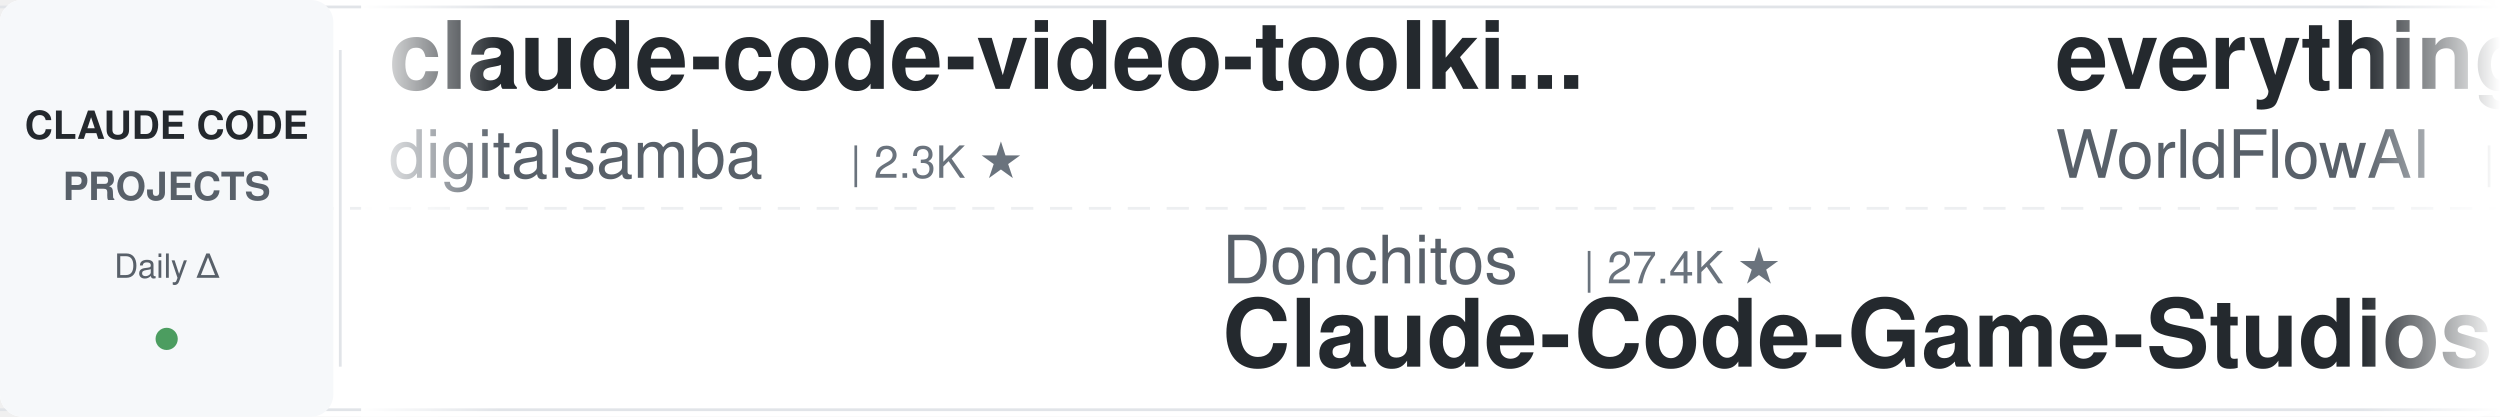
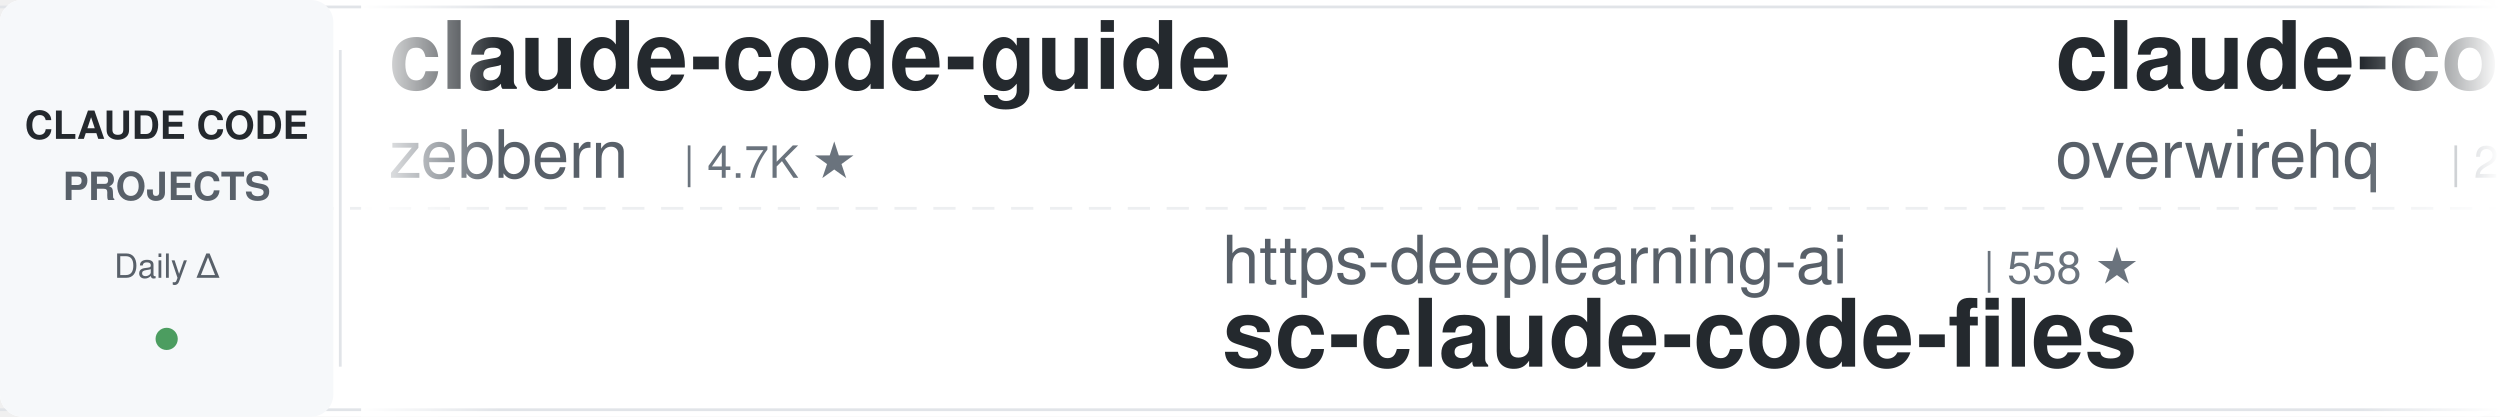
<svg xmlns="http://www.w3.org/2000/svg" width="900" height="150">
  <defs>
    <linearGradient id="leftFade" x1="0%" y1="0%" x2="100%" y2="0%">
      <stop offset="0%" style="stop-color:#ffffff;stop-opacity:1" />
      <stop offset="100%" style="stop-color:#ffffff;stop-opacity:0" />
    </linearGradient>
    <linearGradient id="rightFade" x1="0%" y1="0%" x2="100%" y2="0%">
      <stop offset="0%" style="stop-color:#ffffff;stop-opacity:0" />
      <stop offset="100%" style="stop-color:#ffffff;stop-opacity:1" />
    </linearGradient>
  </defs>
  <rect width="900" height="150" fill="#ffffff" rx="8" />
  <rect x="0" y="2" width="900" height="1" fill="#e1e4e8" />
  <rect x="0" y="147" width="900" height="1" fill="#e1e4e8" />
  <line x1="0" y1="75" x2="900" y2="75" stroke="#e1e4e8" stroke-width="1" stroke-dasharray="8 6" opacity="0.6" />
  <rect x="0" y="0" width="120" height="150" fill="#f6f8fa" rx="8" />
  <text x="60" y="50" font-family="-apple-system, BlinkMacSystemFont, 'Segoe UI', Helvetica, Arial, sans-serif" font-size="14" font-weight="600" fill="#24292e" text-anchor="middle">CLAUDE CODE</text>
  <text x="60" y="72" font-family="-apple-system, BlinkMacSystemFont, 'Segoe UI', Helvetica, Arial, sans-serif" font-size="14" font-weight="600" fill="#586069" text-anchor="middle">PROJECTS</text>
  <text x="60" y="100" font-family="-apple-system, BlinkMacSystemFont, 'Segoe UI', Helvetica, Arial, sans-serif" font-size="12" font-weight="500" fill="#586069" text-anchor="middle">Daily Δ</text>
  <circle cx="60" cy="122" r="4" fill="#22863a" opacity="0.8" />
  <rect x="122" y="18" width="1" height="114" fill="#e1e4e8" />
  <clipPath id="tickerClip">
    <rect x="130" y="0" width="770" height="150" />
  </clipPath>
  <g clip-path="url(#tickerClip)">
    <g id="tickerItems">
      <animateTransform attributeName="transform" attributeType="XML" type="translate" from="0 0" to="-3000 0" dur="54s" repeatCount="indefinite" />
      <g transform="translate(0, 0)">
-         <text x="140" y="32" font-family="-apple-system, BlinkMacSystemFont, 'Segoe UI', Helvetica, Arial, sans-serif" font-size="34" font-weight="600" fill="#24292e">claude-code-video-toolki...</text>
-         <text x="140" y="64" font-family="-apple-system, BlinkMacSystemFont, 'Segoe UI', Helvetica, Arial, sans-serif" font-size="24" font-weight="400" fill="#586069">digitalsamba</text>
-         <text x="306" y="64" font-family="-apple-system, BlinkMacSystemFont, 'Segoe UI', Helvetica, Arial, sans-serif" font-size="16" font-weight="500" fill="#6a737d">| 2.3K ★</text>
+         <text x="140" y="32" font-family="-apple-system, BlinkMacSystemFont, 'Segoe UI', Helvetica, Arial, sans-serif" font-size="34" font-weight="600" fill="#24292e">claude-code-guide</text>
+         <text x="140" y="64" font-family="-apple-system, BlinkMacSystemFont, 'Segoe UI', Helvetica, Arial, sans-serif" font-size="24" font-weight="400" fill="#586069">zebbern</text>
+         <text x="246" y="64" font-family="-apple-system, BlinkMacSystemFont, 'Segoe UI', Helvetica, Arial, sans-serif" font-size="16" font-weight="500" fill="#6a737d">| 4.7K ★</text>
      </g>
      <g transform="translate(300, 0)">
-         <text x="140" y="102" font-family="-apple-system, BlinkMacSystemFont, 'Segoe UI', Helvetica, Arial, sans-serif" font-size="24" font-weight="400" fill="#586069">Donchitos</text>
-         <text x="270" y="102" font-family="-apple-system, BlinkMacSystemFont, 'Segoe UI', Helvetica, Arial, sans-serif" font-size="16" font-weight="500" fill="#6a737d">| 27.4K ★</text>
-         <text x="140" y="132" font-family="-apple-system, BlinkMacSystemFont, 'Segoe UI', Helvetica, Arial, sans-serif" font-size="34" font-weight="600" fill="#24292e">Claude-Code-Game-Studios</text>
+         <text x="140" y="102" font-family="-apple-system, BlinkMacSystemFont, 'Segoe UI', Helvetica, Arial, sans-serif" font-size="24" font-weight="400" fill="#586069">https-deeplearning-ai</text>
+         <text x="414" y="102" font-family="-apple-system, BlinkMacSystemFont, 'Segoe UI', Helvetica, Arial, sans-serif" font-size="16" font-weight="500" fill="#6a737d">| 558 ★</text>
+         <text x="140" y="132" font-family="-apple-system, BlinkMacSystemFont, 'Segoe UI', Helvetica, Arial, sans-serif" font-size="34" font-weight="600" fill="#24292e">sc-claude-code-files</text>
      </g>
      <g transform="translate(600, 0)">
-         <text x="140" y="32" font-family="-apple-system, BlinkMacSystemFont, 'Segoe UI', Helvetica, Arial, sans-serif" font-size="34" font-weight="600" fill="#24292e">everything-claude-code</text>
-         <text x="140" y="64" font-family="-apple-system, BlinkMacSystemFont, 'Segoe UI', Helvetica, Arial, sans-serif" font-size="24" font-weight="400" fill="#586069">WorldFlowAI</text>
-         <text x="294" y="64" font-family="-apple-system, BlinkMacSystemFont, 'Segoe UI', Helvetica, Arial, sans-serif" font-size="16" font-weight="500" fill="#6a737d">| 5.3K ★</text>
-       </g>
-       <g transform="translate(900, 0)">
-         <text x="140" y="102" font-family="-apple-system, BlinkMacSystemFont, 'Segoe UI', Helvetica, Arial, sans-serif" font-size="24" font-weight="400" fill="#586069">hangsman</text>
-         <text x="258" y="102" font-family="-apple-system, BlinkMacSystemFont, 'Segoe UI', Helvetica, Arial, sans-serif" font-size="16" font-weight="500" fill="#6a737d">| 799 ★</text>
-         <text x="140" y="132" font-family="-apple-system, BlinkMacSystemFont, 'Segoe UI', Helvetica, Arial, sans-serif" font-size="34" font-weight="600" fill="#24292e">claude-code-source</text>
-       </g>
-       <g transform="translate(1200, 0)">
        <text x="140" y="32" font-family="-apple-system, BlinkMacSystemFont, 'Segoe UI', Helvetica, Arial, sans-serif" font-size="34" font-weight="600" fill="#24292e">claude-code-telegram</text>
        <text x="140" y="64" font-family="-apple-system, BlinkMacSystemFont, 'Segoe UI', Helvetica, Arial, sans-serif" font-size="24" font-weight="400" fill="#586069">overwirehq</text>
        <text x="282" y="64" font-family="-apple-system, BlinkMacSystemFont, 'Segoe UI', Helvetica, Arial, sans-serif" font-size="16" font-weight="500" fill="#6a737d">| 2.8K ★</text>
      </g>
+       <g transform="translate(900, 0)">
+         <text x="140" y="102" font-family="-apple-system, BlinkMacSystemFont, 'Segoe UI', Helvetica, Arial, sans-serif" font-size="24" font-weight="400" fill="#586069">ykdojo</text>
+         <text x="234" y="102" font-family="-apple-system, BlinkMacSystemFont, 'Segoe UI', Helvetica, Arial, sans-serif" font-size="16" font-weight="500" fill="#6a737d">| 10.3K ★</text>
+         <text x="140" y="132" font-family="-apple-system, BlinkMacSystemFont, 'Segoe UI', Helvetica, Arial, sans-serif" font-size="34" font-weight="600" fill="#24292e">claude-code-tips</text>
+       </g>
+       <g transform="translate(1200, 0)">
+         <text x="140" y="32" font-family="-apple-system, BlinkMacSystemFont, 'Segoe UI', Helvetica, Arial, sans-serif" font-size="34" font-weight="600" fill="#24292e">claude_code_src</text>
+         <text x="140" y="64" font-family="-apple-system, BlinkMacSystemFont, 'Segoe UI', Helvetica, Arial, sans-serif" font-size="24" font-weight="400" fill="#586069">ponponon</text>
+         <text x="258" y="64" font-family="-apple-system, BlinkMacSystemFont, 'Segoe UI', Helvetica, Arial, sans-serif" font-size="16" font-weight="500" fill="#6a737d">| 2.3K ★</text>
+       </g>
      <g transform="translate(1500, 0)">
-         <text x="140" y="102" font-family="-apple-system, BlinkMacSystemFont, 'Segoe UI', Helvetica, Arial, sans-serif" font-size="24" font-weight="400" fill="#586069">disler</text>
-         <text x="234" y="102" font-family="-apple-system, BlinkMacSystemFont, 'Segoe UI', Helvetica, Arial, sans-serif" font-size="16" font-weight="500" fill="#6a737d">| 3.9K ★</text>
-         <text x="140" y="132" font-family="-apple-system, BlinkMacSystemFont, 'Segoe UI', Helvetica, Arial, sans-serif" font-size="34" font-weight="600" fill="#24292e">claude-code-hooks-master...</text>
+         <text x="140" y="102" font-family="-apple-system, BlinkMacSystemFont, 'Segoe UI', Helvetica, Arial, sans-serif" font-size="24" font-weight="400" fill="#586069">shanraisshan</text>
+         <text x="306" y="102" font-family="-apple-system, BlinkMacSystemFont, 'Segoe UI', Helvetica, Arial, sans-serif" font-size="16" font-weight="500" fill="#6a737d">| 68.0K ★</text>
+         <text x="140" y="132" font-family="-apple-system, BlinkMacSystemFont, 'Segoe UI', Helvetica, Arial, sans-serif" font-size="34" font-weight="600" fill="#24292e">claude-code-best-practic...</text>
      </g>
      <g transform="translate(1800, 0)">
-         <text x="140" y="32" font-family="-apple-system, BlinkMacSystemFont, 'Segoe UI', Helvetica, Arial, sans-serif" font-size="34" font-weight="600" fill="#24292e">how-claude-code-works</text>
-         <text x="140" y="64" font-family="-apple-system, BlinkMacSystemFont, 'Segoe UI', Helvetica, Arial, sans-serif" font-size="24" font-weight="400" fill="#586069">Windy3f3f3f3f</text>
-         <text x="318" y="64" font-family="-apple-system, BlinkMacSystemFont, 'Segoe UI', Helvetica, Arial, sans-serif" font-size="16" font-weight="500" fill="#6a737d">| 3.8K ★</text>
+         <text x="140" y="32" font-family="-apple-system, BlinkMacSystemFont, 'Segoe UI', Helvetica, Arial, sans-serif" font-size="34" font-weight="600" fill="#24292e">claude-code-guide</text>
+         <text x="140" y="64" font-family="-apple-system, BlinkMacSystemFont, 'Segoe UI', Helvetica, Arial, sans-serif" font-size="24" font-weight="400" fill="#586069">Cranot</text>
+         <text x="234" y="64" font-family="-apple-system, BlinkMacSystemFont, 'Segoe UI', Helvetica, Arial, sans-serif" font-size="16" font-weight="500" fill="#6a737d">| 2.9K ★</text>
      </g>
      <g transform="translate(2100, 0)">
-         <text x="140" y="102" font-family="-apple-system, BlinkMacSystemFont, 'Segoe UI', Helvetica, Arial, sans-serif" font-size="24" font-weight="400" fill="#586069">ccplugins</text>
-         <text x="270" y="102" font-family="-apple-system, BlinkMacSystemFont, 'Segoe UI', Helvetica, Arial, sans-serif" font-size="16" font-weight="500" fill="#6a737d">| 986 ★</text>
-         <text x="140" y="132" font-family="-apple-system, BlinkMacSystemFont, 'Segoe UI', Helvetica, Arial, sans-serif" font-size="34" font-weight="600" fill="#24292e">awesome-claude-code-plug...</text>
+         <text x="140" y="102" font-family="-apple-system, BlinkMacSystemFont, 'Segoe UI', Helvetica, Arial, sans-serif" font-size="24" font-weight="400" fill="#586069">nicedreamzapp</text>
+         <text x="318" y="102" font-family="-apple-system, BlinkMacSystemFont, 'Segoe UI', Helvetica, Arial, sans-serif" font-size="16" font-weight="500" fill="#6a737d">| 3.4K ★</text>
+         <text x="140" y="132" font-family="-apple-system, BlinkMacSystemFont, 'Segoe UI', Helvetica, Arial, sans-serif" font-size="34" font-weight="600" fill="#24292e">claude-code-local</text>
      </g>
      <g transform="translate(2400, 0)">
-         <text x="140" y="32" font-family="-apple-system, BlinkMacSystemFont, 'Segoe UI', Helvetica, Arial, sans-serif" font-size="34" font-weight="600" fill="#24292e">my-claude-code-setup</text>
-         <text x="140" y="64" font-family="-apple-system, BlinkMacSystemFont, 'Segoe UI', Helvetica, Arial, sans-serif" font-size="24" font-weight="400" fill="#586069">centminmod</text>
-         <text x="282" y="64" font-family="-apple-system, BlinkMacSystemFont, 'Segoe UI', Helvetica, Arial, sans-serif" font-size="16" font-weight="500" fill="#6a737d">| 2.7K ★</text>
+         <text x="140" y="32" font-family="-apple-system, BlinkMacSystemFont, 'Segoe UI', Helvetica, Arial, sans-serif" font-size="34" font-weight="600" fill="#24292e">everything-claude-code</text>
+         <text x="140" y="64" font-family="-apple-system, BlinkMacSystemFont, 'Segoe UI', Helvetica, Arial, sans-serif" font-size="24" font-weight="400" fill="#586069">WorldFlowAI</text>
+         <text x="294" y="64" font-family="-apple-system, BlinkMacSystemFont, 'Segoe UI', Helvetica, Arial, sans-serif" font-size="16" font-weight="500" fill="#6a737d">| 5.4K ★</text>
      </g>
      <g transform="translate(2700, 0)">
-         <text x="140" y="102" font-family="-apple-system, BlinkMacSystemFont, 'Segoe UI', Helvetica, Arial, sans-serif" font-size="24" font-weight="400" fill="#586069">Cranot</text>
-         <text x="234" y="102" font-family="-apple-system, BlinkMacSystemFont, 'Segoe UI', Helvetica, Arial, sans-serif" font-size="16" font-weight="500" fill="#6a737d">| 2.9K ★</text>
-         <text x="140" y="132" font-family="-apple-system, BlinkMacSystemFont, 'Segoe UI', Helvetica, Arial, sans-serif" font-size="34" font-weight="600" fill="#24292e">claude-code-guide</text>
+         <text x="140" y="102" font-family="-apple-system, BlinkMacSystemFont, 'Segoe UI', Helvetica, Arial, sans-serif" font-size="24" font-weight="400" fill="#586069">affaan-m</text>
+         <text x="258" y="102" font-family="-apple-system, BlinkMacSystemFont, 'Segoe UI', Helvetica, Arial, sans-serif" font-size="16" font-weight="500" fill="#6a737d">| 288.0K ★</text>
+         <text x="140" y="132" font-family="-apple-system, BlinkMacSystemFont, 'Segoe UI', Helvetica, Arial, sans-serif" font-size="34" font-weight="600" fill="#24292e">ECC</text>
      </g>
      <g transform="translate(3000, 0)">
-         <text x="140" y="32" font-family="-apple-system, BlinkMacSystemFont, 'Segoe UI', Helvetica, Arial, sans-serif" font-size="34" font-weight="600" fill="#24292e">claude-code-video-toolki...</text>
-         <text x="140" y="64" font-family="-apple-system, BlinkMacSystemFont, 'Segoe UI', Helvetica, Arial, sans-serif" font-size="24" font-weight="400" fill="#586069">digitalsamba</text>
-         <text x="306" y="64" font-family="-apple-system, BlinkMacSystemFont, 'Segoe UI', Helvetica, Arial, sans-serif" font-size="16" font-weight="500" fill="#6a737d">| 2.3K ★</text>
+         <text x="140" y="32" font-family="-apple-system, BlinkMacSystemFont, 'Segoe UI', Helvetica, Arial, sans-serif" font-size="34" font-weight="600" fill="#24292e">claude-code-guide</text>
+         <text x="140" y="64" font-family="-apple-system, BlinkMacSystemFont, 'Segoe UI', Helvetica, Arial, sans-serif" font-size="24" font-weight="400" fill="#586069">zebbern</text>
+         <text x="246" y="64" font-family="-apple-system, BlinkMacSystemFont, 'Segoe UI', Helvetica, Arial, sans-serif" font-size="16" font-weight="500" fill="#6a737d">| 4.7K ★</text>
      </g>
      <g transform="translate(3300, 0)">
-         <text x="140" y="102" font-family="-apple-system, BlinkMacSystemFont, 'Segoe UI', Helvetica, Arial, sans-serif" font-size="24" font-weight="400" fill="#586069">Donchitos</text>
-         <text x="270" y="102" font-family="-apple-system, BlinkMacSystemFont, 'Segoe UI', Helvetica, Arial, sans-serif" font-size="16" font-weight="500" fill="#6a737d">| 27.4K ★</text>
-         <text x="140" y="132" font-family="-apple-system, BlinkMacSystemFont, 'Segoe UI', Helvetica, Arial, sans-serif" font-size="34" font-weight="600" fill="#24292e">Claude-Code-Game-Studios</text>
+         <text x="140" y="102" font-family="-apple-system, BlinkMacSystemFont, 'Segoe UI', Helvetica, Arial, sans-serif" font-size="24" font-weight="400" fill="#586069">https-deeplearning-ai</text>
+         <text x="414" y="102" font-family="-apple-system, BlinkMacSystemFont, 'Segoe UI', Helvetica, Arial, sans-serif" font-size="16" font-weight="500" fill="#6a737d">| 558 ★</text>
+         <text x="140" y="132" font-family="-apple-system, BlinkMacSystemFont, 'Segoe UI', Helvetica, Arial, sans-serif" font-size="34" font-weight="600" fill="#24292e">sc-claude-code-files</text>
      </g>
      <g transform="translate(3600, 0)">
-         <text x="140" y="32" font-family="-apple-system, BlinkMacSystemFont, 'Segoe UI', Helvetica, Arial, sans-serif" font-size="34" font-weight="600" fill="#24292e">everything-claude-code</text>
-         <text x="140" y="64" font-family="-apple-system, BlinkMacSystemFont, 'Segoe UI', Helvetica, Arial, sans-serif" font-size="24" font-weight="400" fill="#586069">WorldFlowAI</text>
-         <text x="294" y="64" font-family="-apple-system, BlinkMacSystemFont, 'Segoe UI', Helvetica, Arial, sans-serif" font-size="16" font-weight="500" fill="#6a737d">| 5.3K ★</text>
+         <text x="140" y="32" font-family="-apple-system, BlinkMacSystemFont, 'Segoe UI', Helvetica, Arial, sans-serif" font-size="34" font-weight="600" fill="#24292e">claude-code-telegram</text>
+         <text x="140" y="64" font-family="-apple-system, BlinkMacSystemFont, 'Segoe UI', Helvetica, Arial, sans-serif" font-size="24" font-weight="400" fill="#586069">overwirehq</text>
+         <text x="282" y="64" font-family="-apple-system, BlinkMacSystemFont, 'Segoe UI', Helvetica, Arial, sans-serif" font-size="16" font-weight="500" fill="#6a737d">| 2.8K ★</text>
      </g>
      <g transform="translate(3900, 0)">
-         <text x="140" y="102" font-family="-apple-system, BlinkMacSystemFont, 'Segoe UI', Helvetica, Arial, sans-serif" font-size="24" font-weight="400" fill="#586069">hangsman</text>
-         <text x="258" y="102" font-family="-apple-system, BlinkMacSystemFont, 'Segoe UI', Helvetica, Arial, sans-serif" font-size="16" font-weight="500" fill="#6a737d">| 799 ★</text>
-         <text x="140" y="132" font-family="-apple-system, BlinkMacSystemFont, 'Segoe UI', Helvetica, Arial, sans-serif" font-size="34" font-weight="600" fill="#24292e">claude-code-source</text>
+         <text x="140" y="102" font-family="-apple-system, BlinkMacSystemFont, 'Segoe UI', Helvetica, Arial, sans-serif" font-size="24" font-weight="400" fill="#586069">ykdojo</text>
+         <text x="234" y="102" font-family="-apple-system, BlinkMacSystemFont, 'Segoe UI', Helvetica, Arial, sans-serif" font-size="16" font-weight="500" fill="#6a737d">| 10.3K ★</text>
+         <text x="140" y="132" font-family="-apple-system, BlinkMacSystemFont, 'Segoe UI', Helvetica, Arial, sans-serif" font-size="34" font-weight="600" fill="#24292e">claude-code-tips</text>
      </g>
    </g>
  </g>
  <rect x="130" y="0" width="50" height="150" fill="url(#leftFade)" />
  <rect x="850" y="0" width="50" height="150" fill="url(#rightFade)" />
</svg>
